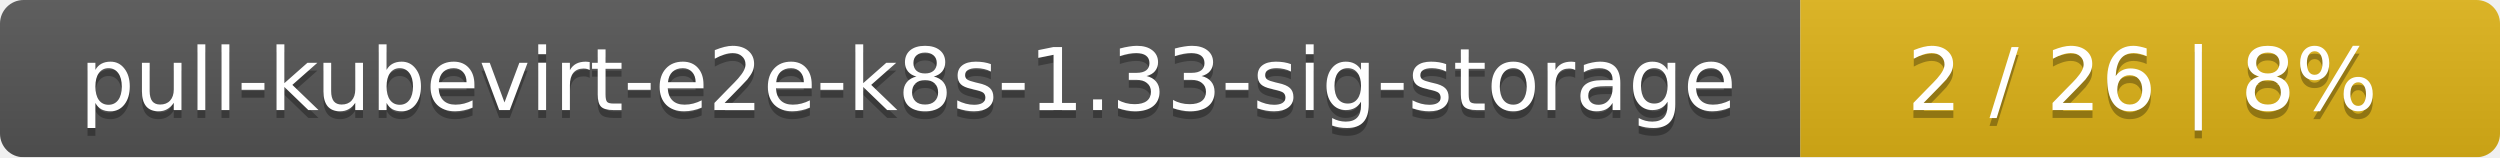
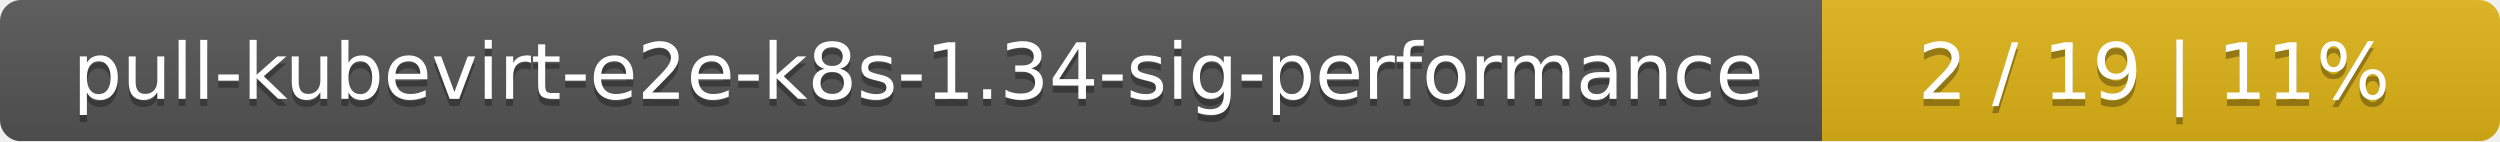
- <svg xmlns="http://www.w3.org/2000/svg" width="318" height="20">
+ <svg xmlns="http://www.w3.org/2000/svg" width="354" height="20">
  <linearGradient id="smooth" x2="0" y2="100%">
    <stop offset="0" stop-color="#bbb" stop-opacity=".1" />
    <stop offset="1" stop-opacity=".1" />
  </linearGradient>
  <mask id="round">
-     <rect width="318" height="20" rx="3" fill="#fff" />
+     <rect width="354" height="20" rx="3" fill="#fff" />
  </mask>
  <g mask="url(#round)">
-     <rect width="229" height="20" fill="#555" />
-     <rect x="229" width="89" height="20" fill="#dfb317" />
-     <rect width="318" height="20" fill="url(#smooth)" />
+     <rect width="258" height="20" fill="#555" />
+     <rect x="258" width="96" height="20" fill="#dfb317" />
+     <rect width="354" height="20" fill="url(#smooth)" />
  </g>
  <g fill="#fff" text-anchor="middle" font-family="DejaVu Sans,Verdana,Geneva,sans-serif" font-size="11">
-     <text x="115.5" y="15" fill="#010101" fill-opacity=".3">pull-kubevirt-e2e-k8s-1.33-sig-storage</text>
-     <text x="115.5" y="14">pull-kubevirt-e2e-k8s-1.33-sig-storage</text>
-     <text x="272.5" y="15" fill="#010101" fill-opacity=".3">2 / 26    |    8%</text>
-     <text x="272.5" y="14">2 / 26    |    8%</text>
+     <text x="130" y="15" fill="#010101" fill-opacity=".3">pull-kubevirt-e2e-k8s-1.34-sig-performance</text>
+     <text x="130" y="14">pull-kubevirt-e2e-k8s-1.34-sig-performance</text>
+     <text x="305" y="15" fill="#010101" fill-opacity=".3">2 / 19    |    11%</text>
+     <text x="305" y="14">2 / 19    |    11%</text>
  </g>
</svg>
